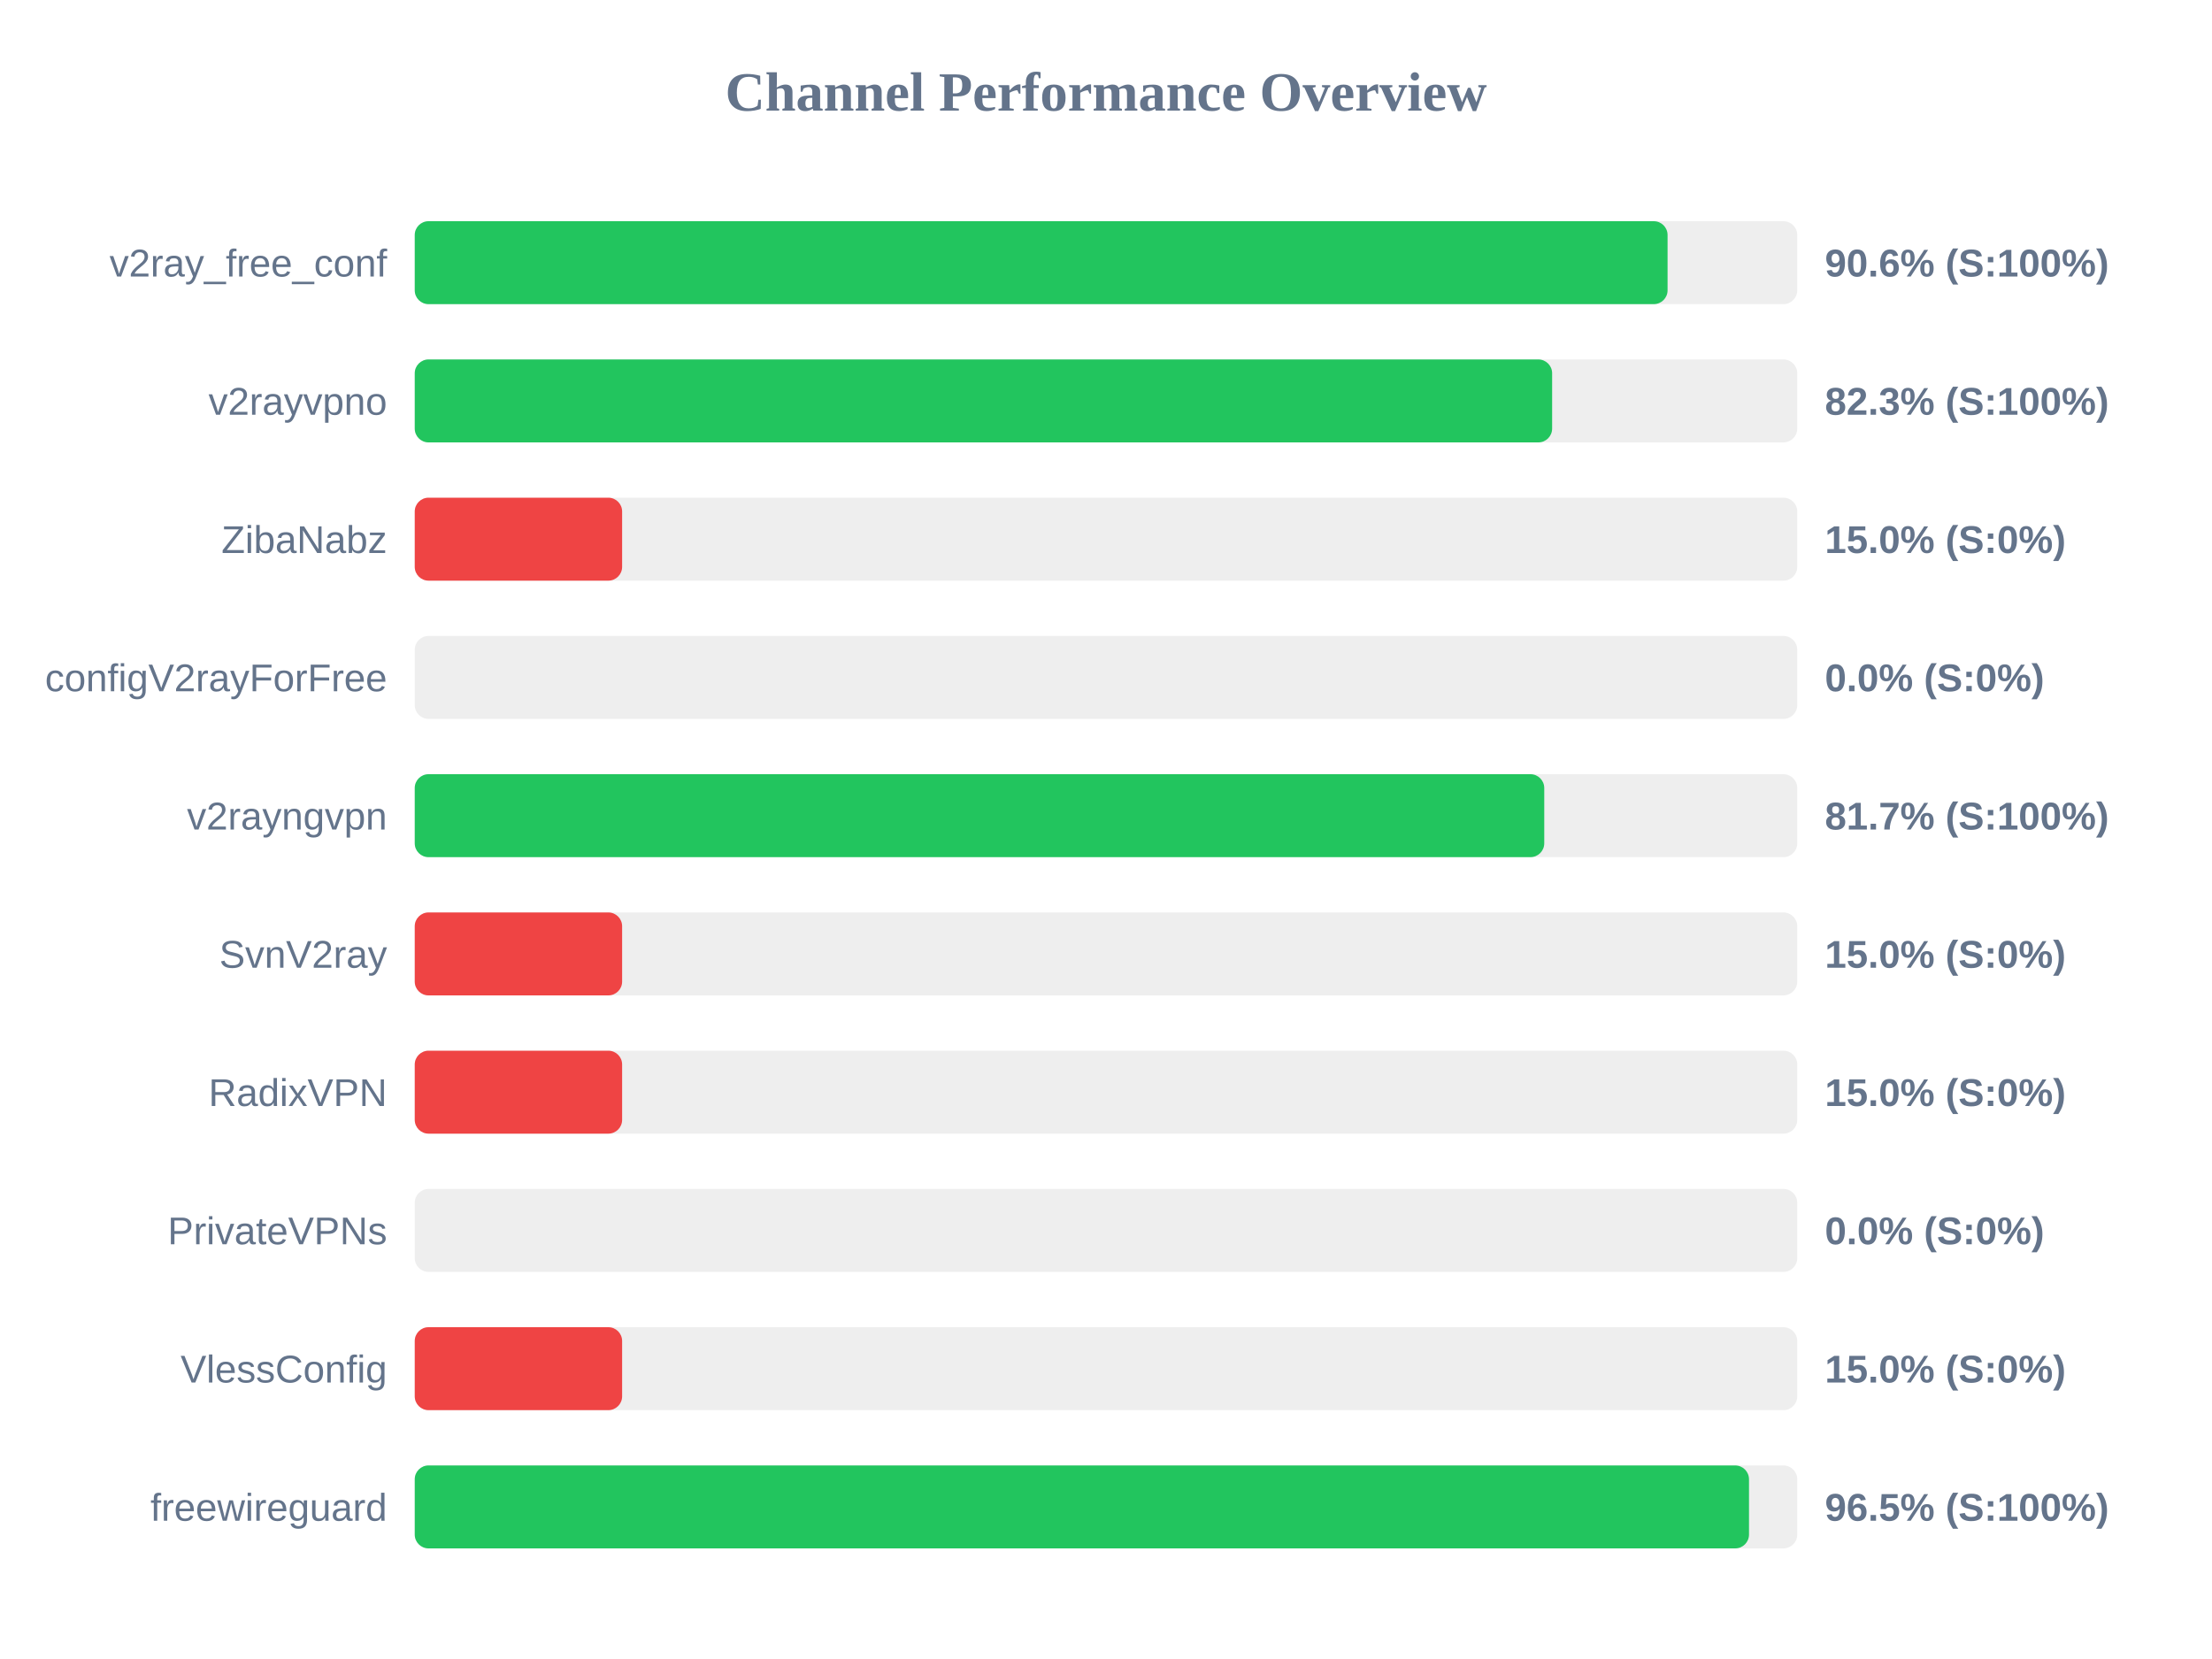
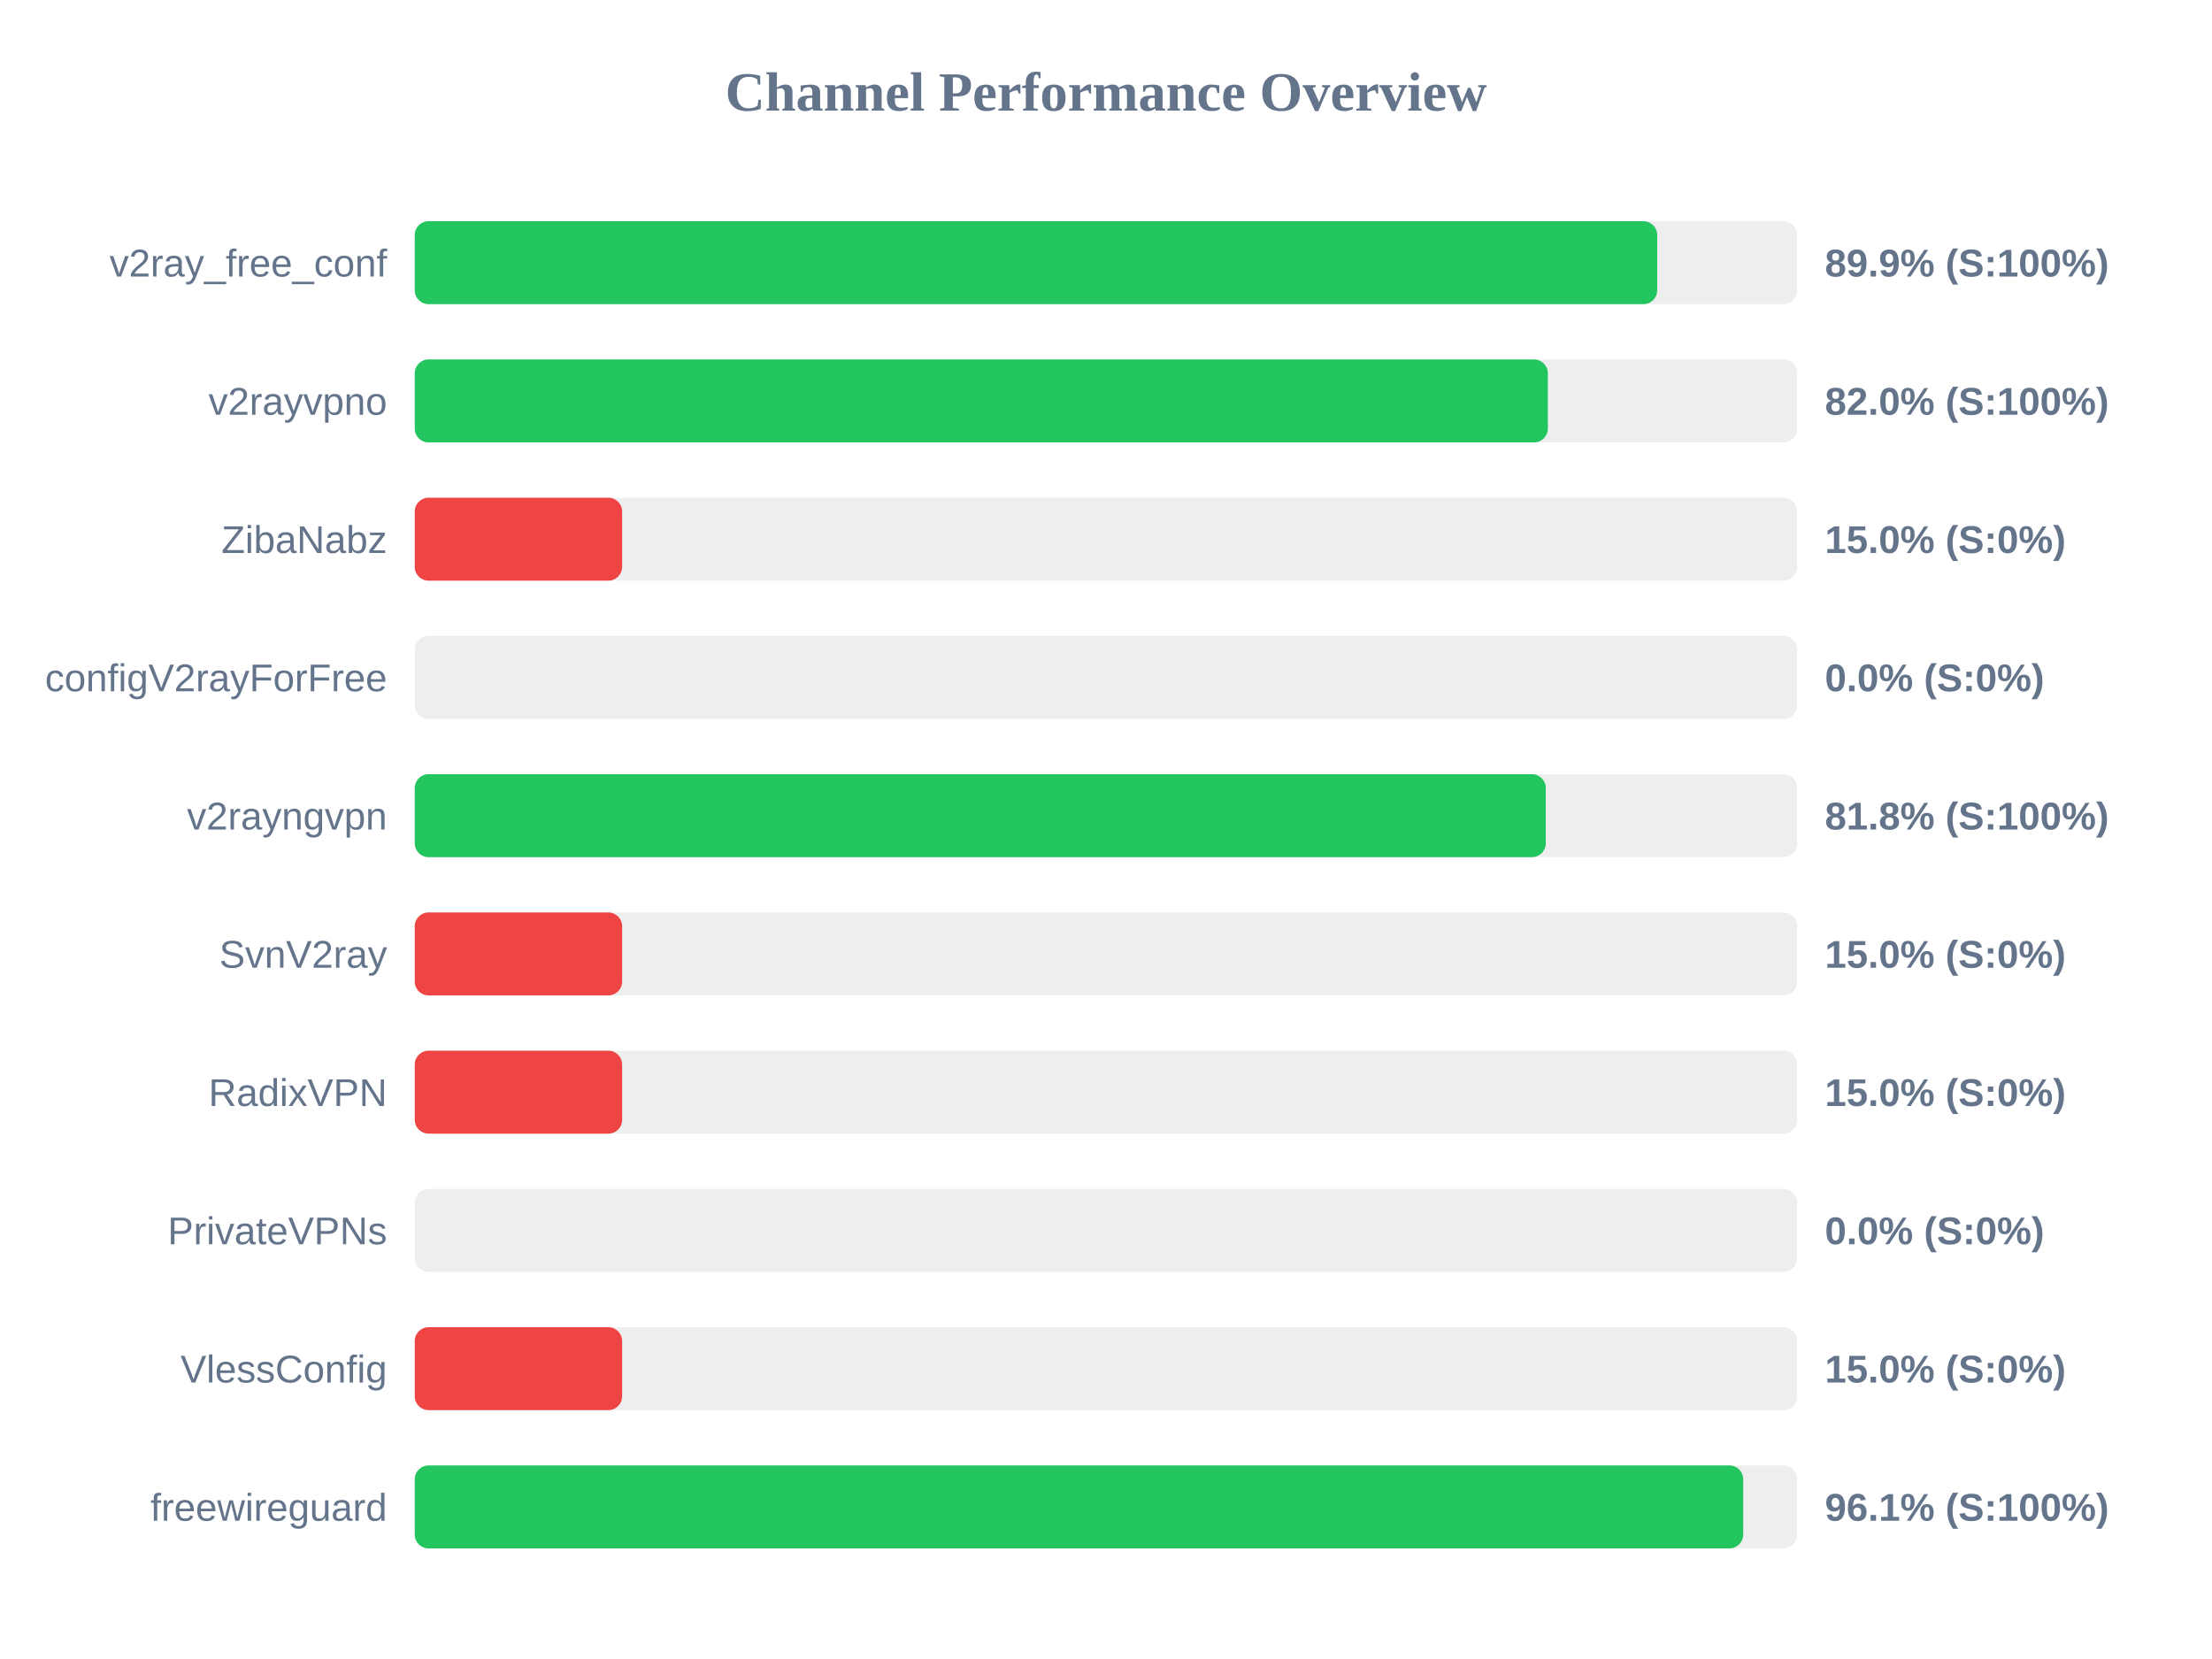
<svg xmlns="http://www.w3.org/2000/svg" width="800" height="600" version="1.1">
  <style>
        .row { font: 14px Arial; fill: #64748b; }
        .score { font: bold 14px Arial; fill: #64748b; }
    </style>
  <text x="400" y="40" text-anchor="middle" font-size="20px" font-weight="bold" fill="#64748b">Channel Performance Overview</text>
  <rect x="150" y="80" width="500" height="30" fill="#eee" rx="5" />
-   <rect x="150" y="80" width="453.1" height="30" fill="#22c55e" rx="5" />
+   <rect x="150" y="80" width="449.35" height="30" fill="#22c55e" rx="5" />
  <text x="140" y="100" text-anchor="end" class="row">v2ray_free_conf</text>
-   <text x="660" y="100" text-anchor="start" class="score">90.6% (S:100%)</text>
+   <text x="660" y="100" text-anchor="start" class="score">89.9% (S:100%)</text>
  <rect x="150" y="130" width="500" height="30" fill="#eee" rx="5" />
-   <rect x="150" y="130" width="411.35" height="30" fill="#22c55e" rx="5" />
+   <rect x="150" y="130" width="409.8" height="30" fill="#22c55e" rx="5" />
  <text x="140" y="150" text-anchor="end" class="row">v2rayvpno</text>
-   <text x="660" y="150" text-anchor="start" class="score">82.3% (S:100%)</text>
+   <text x="660" y="150" text-anchor="start" class="score">82.0% (S:100%)</text>
  <rect x="150" y="180" width="500" height="30" fill="#eee" rx="5" />
  <rect x="150" y="180" width="75.0" height="30" fill="#ef4444" rx="5" />
  <text x="140" y="200" text-anchor="end" class="row">ZibaNabz</text>
  <text x="660" y="200" text-anchor="start" class="score">15.0% (S:0%)</text>
  <rect x="150" y="230" width="500" height="30" fill="#eee" rx="5" />
  <rect x="150" y="230" width="0.0" height="30" fill="#ef4444" rx="5" />
  <text x="140" y="250" text-anchor="end" class="row">configV2rayForFree</text>
  <text x="660" y="250" text-anchor="start" class="score">0.0% (S:0%)</text>
  <rect x="150" y="280" width="500" height="30" fill="#eee" rx="5" />
-   <rect x="150" y="280" width="408.5" height="30" fill="#22c55e" rx="5" />
+   <rect x="150" y="280" width="409.05" height="30" fill="#22c55e" rx="5" />
  <text x="140" y="300" text-anchor="end" class="row">v2rayngvpn</text>
-   <text x="660" y="300" text-anchor="start" class="score">81.7% (S:100%)</text>
+   <text x="660" y="300" text-anchor="start" class="score">81.8% (S:100%)</text>
  <rect x="150" y="330" width="500" height="30" fill="#eee" rx="5" />
  <rect x="150" y="330" width="75.0" height="30" fill="#ef4444" rx="5" />
  <text x="140" y="350" text-anchor="end" class="row">SvnV2ray</text>
  <text x="660" y="350" text-anchor="start" class="score">15.0% (S:0%)</text>
  <rect x="150" y="380" width="500" height="30" fill="#eee" rx="5" />
  <rect x="150" y="380" width="75.0" height="30" fill="#ef4444" rx="5" />
  <text x="140" y="400" text-anchor="end" class="row">RadixVPN</text>
  <text x="660" y="400" text-anchor="start" class="score">15.0% (S:0%)</text>
  <rect x="150" y="430" width="500" height="30" fill="#eee" rx="5" />
  <rect x="150" y="430" width="0.0" height="30" fill="#ef4444" rx="5" />
  <text x="140" y="450" text-anchor="end" class="row">PrivateVPNs</text>
  <text x="660" y="450" text-anchor="start" class="score">0.0% (S:0%)</text>
  <rect x="150" y="480" width="500" height="30" fill="#eee" rx="5" />
  <rect x="150" y="480" width="75.0" height="30" fill="#ef4444" rx="5" />
  <text x="140" y="500" text-anchor="end" class="row">VlessConfig</text>
  <text x="660" y="500" text-anchor="start" class="score">15.0% (S:0%)</text>
  <rect x="150" y="530" width="500" height="30" fill="#eee" rx="5" />
-   <rect x="150" y="530" width="482.55" height="30" fill="#22c55e" rx="5" />
+   <rect x="150" y="530" width="480.45" height="30" fill="#22c55e" rx="5" />
  <text x="140" y="550" text-anchor="end" class="row">freewireguard</text>
-   <text x="660" y="550" text-anchor="start" class="score">96.5% (S:100%)</text>
+   <text x="660" y="550" text-anchor="start" class="score">96.1% (S:100%)</text>
</svg>
